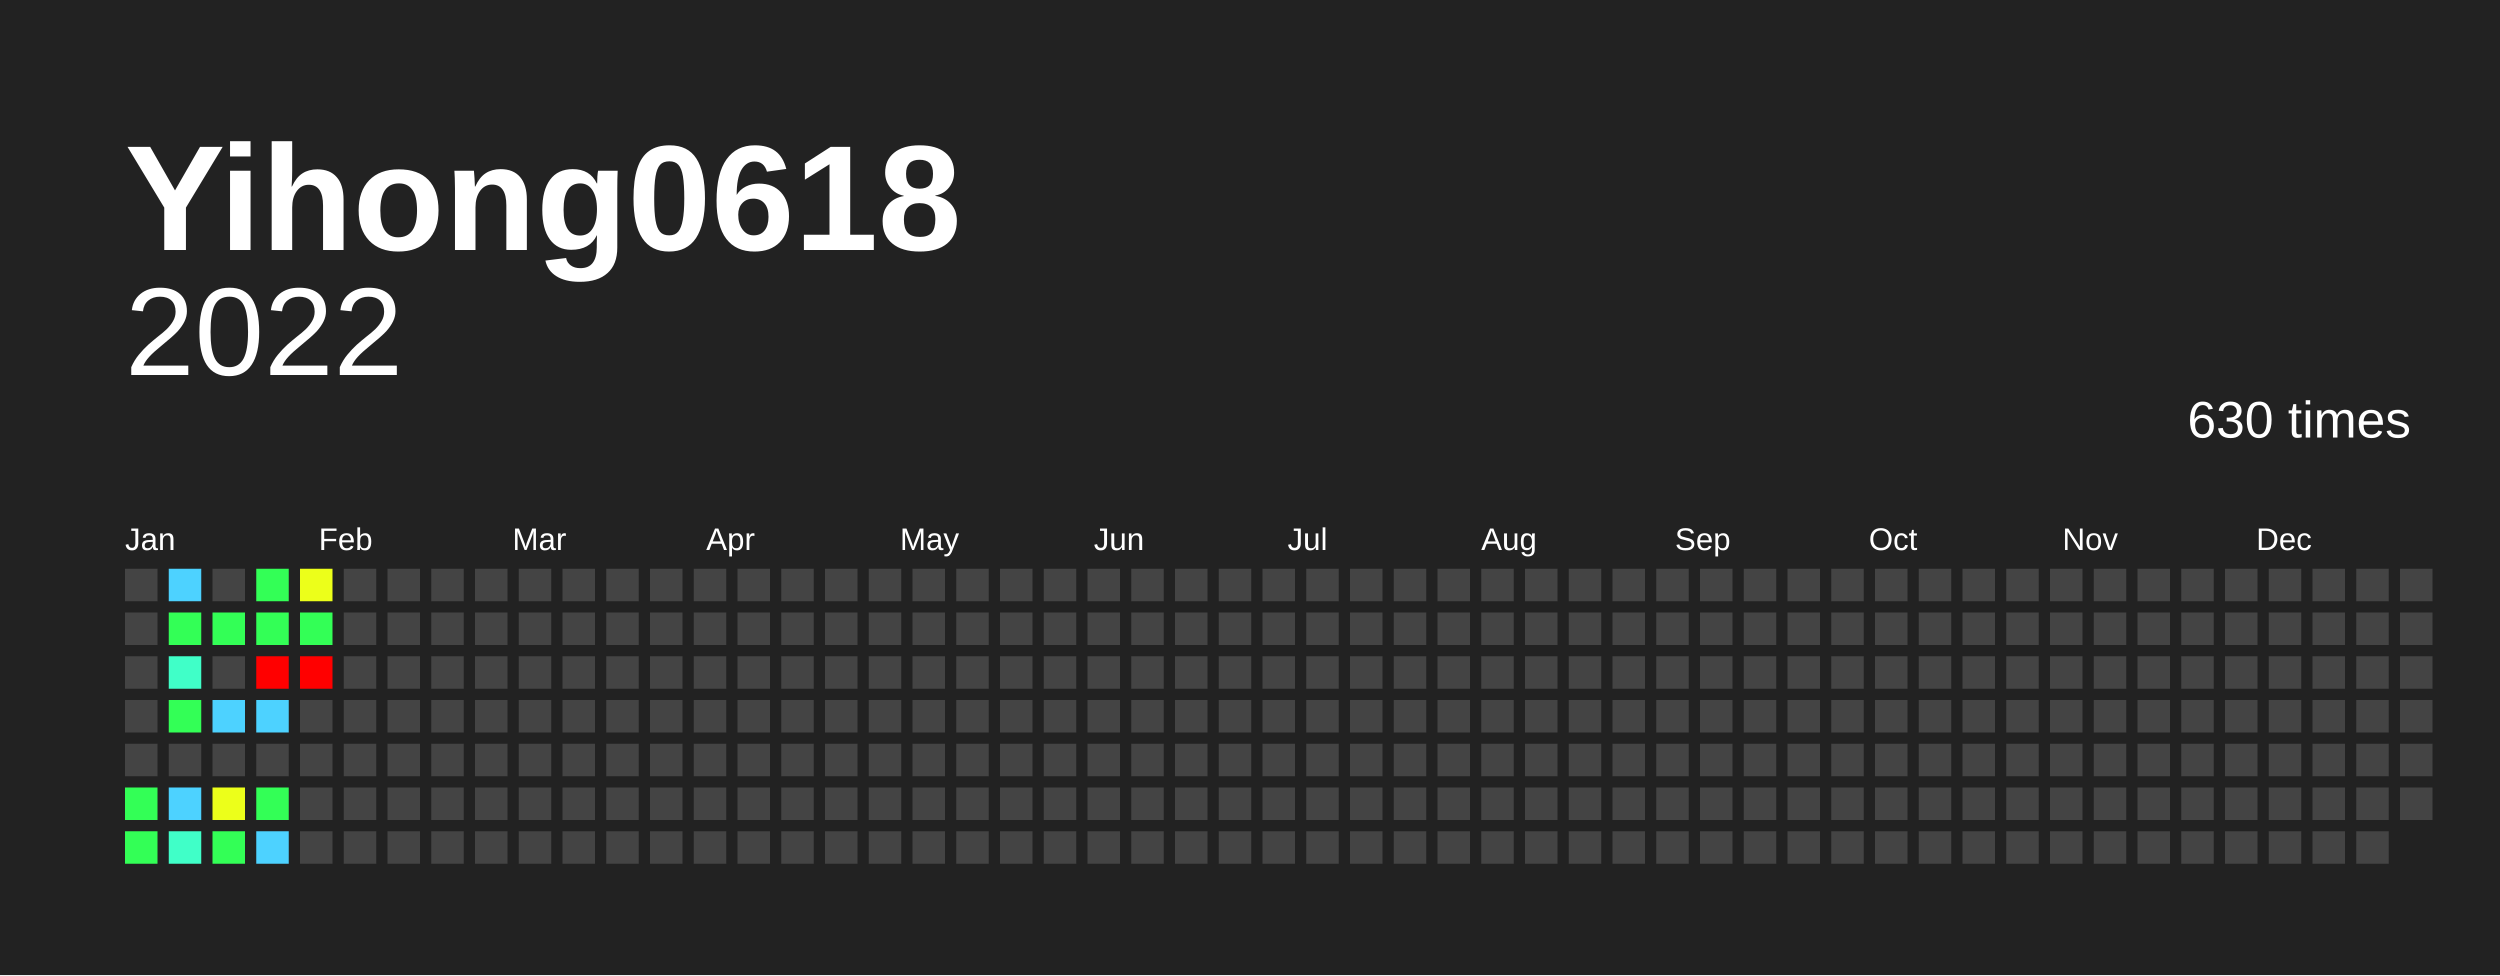
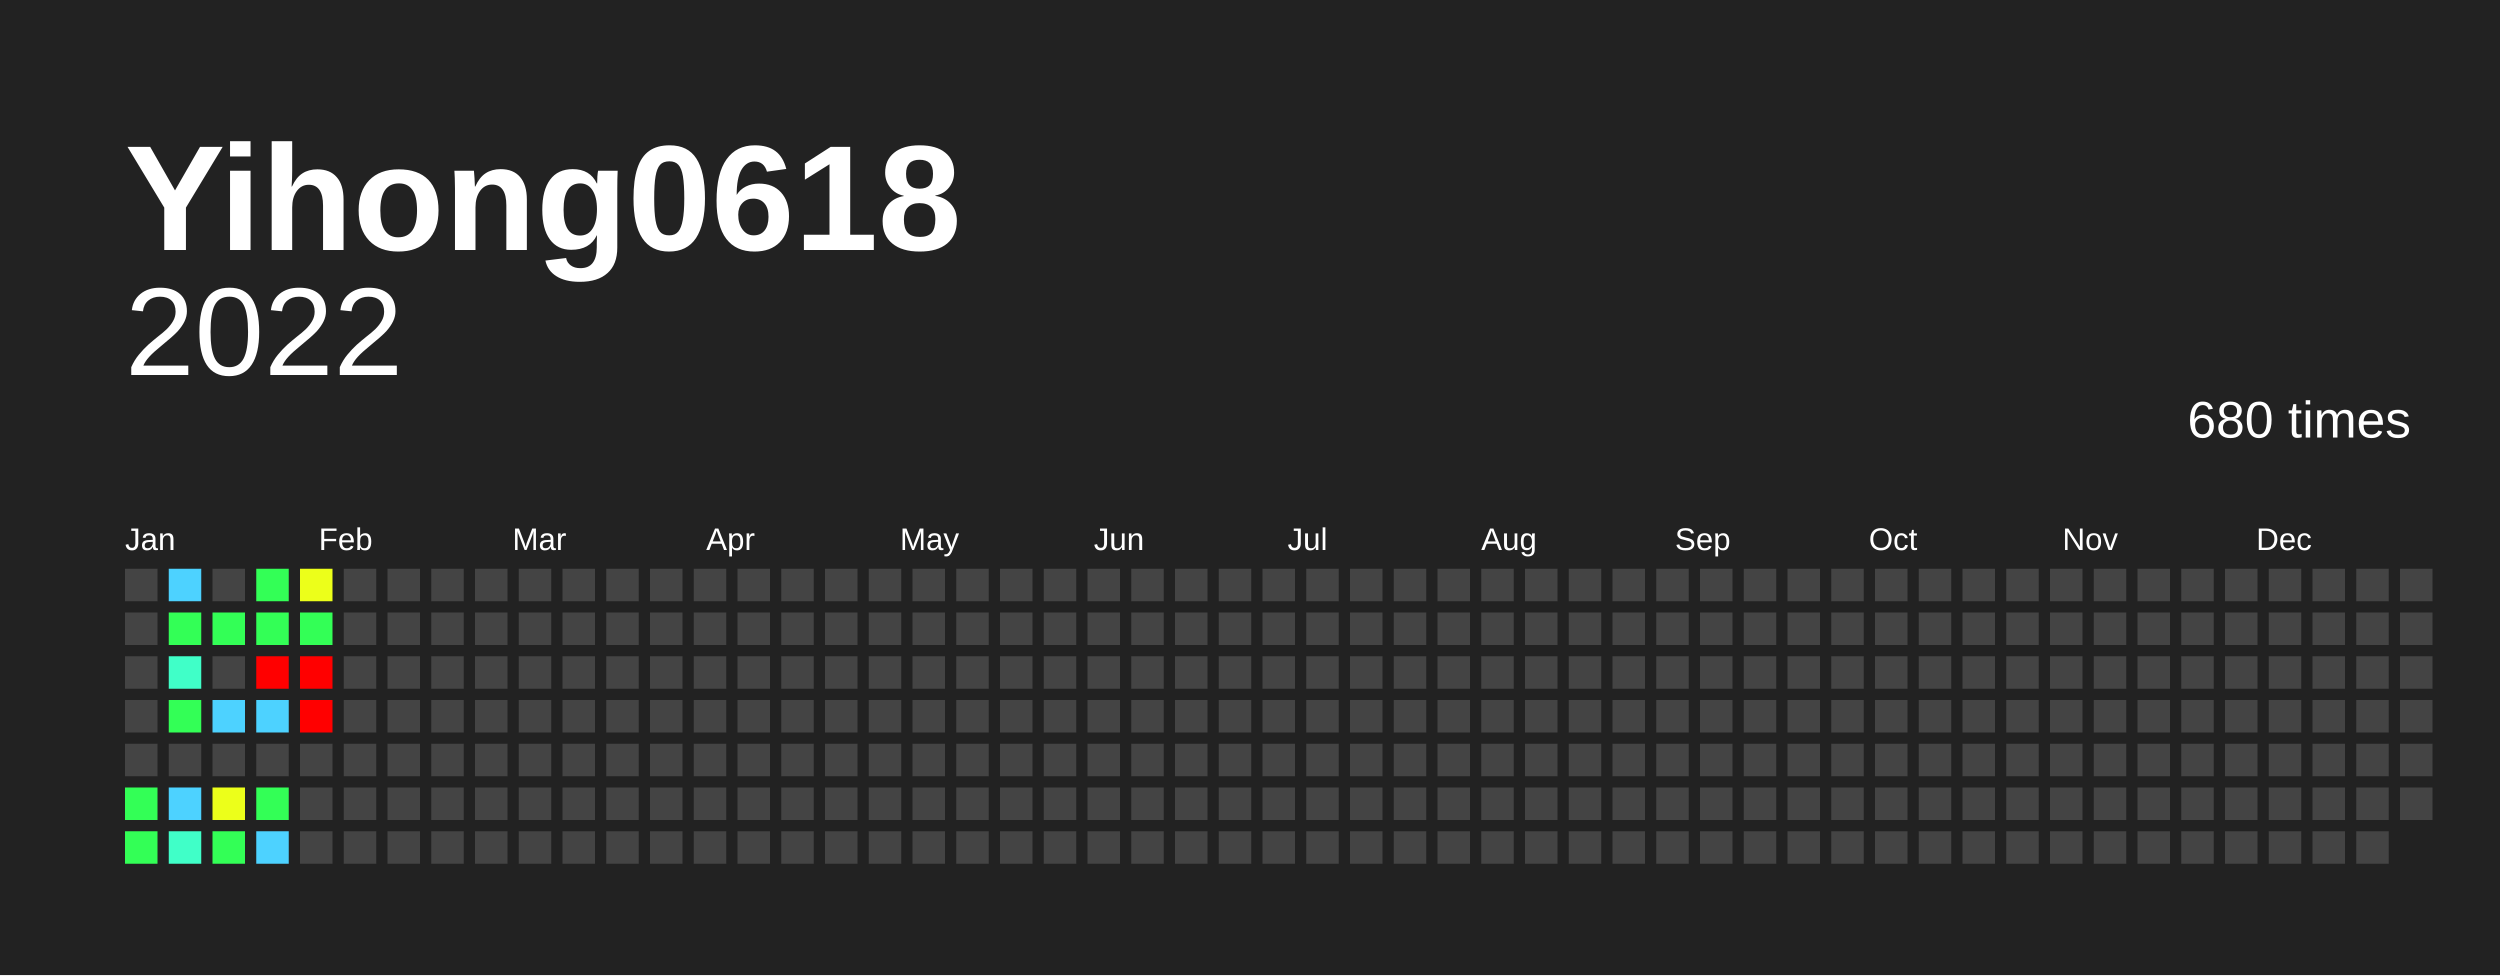
<svg xmlns="http://www.w3.org/2000/svg" baseProfile="full" height="78mm" version="1.1" viewBox="0,0,200,78" width="200mm">
  <defs />
  <rect fill="#222222" height="78" width="200" x="0" y="0" />
  <text fill="#FFFFFF" style="font-size:12px; font-family:Arial; font-weight:bold;" x="10" y="20">Yihong0618</text>
  <text alignment-baseline="hanging" fill="#FFFFFF" style="font-size:10.0px; font-family:Arial;" x="10" y="30">2022</text>
-   <text alignment-baseline="hanging" fill="#FFFFFF" style="font-size:4.125px; font-family:Arial;" x="175" y="35">630 times</text>
+   <text alignment-baseline="hanging" fill="#FFFFFF" style="font-size:4.125px; font-family:Arial;" x="175" y="35">680 times</text>
  <text fill="#FFFFFF" style="font-size:2.5px; font-family:Arial" x="10.0" y="44">Jan</text>
  <text fill="#FFFFFF" style="font-size:2.5px; font-family:Arial" x="25.5" y="44">Feb</text>
  <text fill="#FFFFFF" style="font-size:2.5px; font-family:Arial" x="41.0" y="44">Mar</text>
  <text fill="#FFFFFF" style="font-size:2.5px; font-family:Arial" x="56.5" y="44">Apr</text>
  <text fill="#FFFFFF" style="font-size:2.5px; font-family:Arial" x="72.0" y="44">May</text>
  <text fill="#FFFFFF" style="font-size:2.5px; font-family:Arial" x="87.5" y="44">Jun</text>
  <text fill="#FFFFFF" style="font-size:2.5px; font-family:Arial" x="103.0" y="44">Jul</text>
  <text fill="#FFFFFF" style="font-size:2.5px; font-family:Arial" x="118.5" y="44">Aug</text>
  <text fill="#FFFFFF" style="font-size:2.5px; font-family:Arial" x="134.0" y="44">Sep</text>
  <text fill="#FFFFFF" style="font-size:2.5px; font-family:Arial" x="149.5" y="44">Oct</text>
  <text fill="#FFFFFF" style="font-size:2.5px; font-family:Arial" x="165.0" y="44">Nov</text>
  <text fill="#FFFFFF" style="font-size:2.5px; font-family:Arial" x="180.5" y="44">Dec</text>
  <rect fill="#444444" height="2.6" width="2.6" x="10.0" y="45.5" />
  <rect fill="#444444" height="2.6" width="2.6" x="10.0" y="49.0" />
  <rect fill="#444444" height="2.6" width="2.6" x="10.0" y="52.5" />
  <rect fill="#444444" height="2.6" width="2.6" x="10.0" y="56.0" />
  <rect fill="#444444" height="2.6" width="2.6" x="10.0" y="59.5" />
  <rect fill="#33ff56" height="2.6" width="2.6" x="10.0" y="63.0" />
  <rect fill="#33ff56" height="2.6" width="2.6" x="10.0" y="66.5" />
  <rect fill="#4dd2ff" height="2.6" width="2.6" x="13.5" y="45.5" />
  <rect fill="#33ff56" height="2.6" width="2.6" x="13.5" y="49.0" />
  <rect fill="#40ffc8" height="2.6" width="2.6" x="13.5" y="52.5" />
  <rect fill="#33ff56" height="2.6" width="2.6" x="13.5" y="56.0" />
  <rect fill="#444444" height="2.6" width="2.6" x="13.5" y="59.5" />
  <rect fill="#4dd2ff" height="2.6" width="2.6" x="13.5" y="63.0" />
  <rect fill="#40ffc8" height="2.6" width="2.6" x="13.5" y="66.5" />
  <rect fill="#444444" height="2.6" width="2.6" x="17.0" y="45.5" />
  <rect fill="#33ff56" height="2.6" width="2.6" x="17.0" y="49.0" />
  <rect fill="#444444" height="2.6" width="2.6" x="17.0" y="52.5" />
  <rect fill="#4dd2ff" height="2.6" width="2.6" x="17.0" y="56.0" />
  <rect fill="#444444" height="2.6" width="2.6" x="17.0" y="59.5" />
  <rect fill="#ecff1a" height="2.6" width="2.6" x="17.0" y="63.0" />
  <rect fill="#33ff56" height="2.6" width="2.6" x="17.0" y="66.5" />
  <rect fill="#33ff56" height="2.6" width="2.6" x="20.5" y="45.5" />
  <rect fill="#33ff56" height="2.6" width="2.6" x="20.5" y="49.0" />
  <rect fill="red" height="2.6" width="2.6" x="20.5" y="52.5" />
  <rect fill="#4dd2ff" height="2.6" width="2.6" x="20.5" y="56.0" />
  <rect fill="#444444" height="2.6" width="2.6" x="20.5" y="59.5" />
  <rect fill="#33ff56" height="2.6" width="2.6" x="20.5" y="63.0" />
  <rect fill="#4dd2ff" height="2.6" width="2.6" x="20.5" y="66.5" />
  <rect fill="#ecff1a" height="2.6" width="2.6" x="24.0" y="45.5" />
  <rect fill="#33ff56" height="2.6" width="2.6" x="24.0" y="49.0" />
  <rect fill="red" height="2.6" width="2.6" x="24.0" y="52.5" />
-   <rect fill="#444444" height="2.6" width="2.6" x="24.0" y="56.0" />
+   <rect fill="red" height="2.6" width="2.6" x="24.0" y="56.0" />
  <rect fill="#444444" height="2.6" width="2.6" x="24.0" y="59.5" />
  <rect fill="#444444" height="2.6" width="2.6" x="24.0" y="63.0" />
  <rect fill="#444444" height="2.6" width="2.6" x="24.0" y="66.5" />
  <rect fill="#444444" height="2.6" width="2.6" x="27.5" y="45.5" />
  <rect fill="#444444" height="2.6" width="2.6" x="27.5" y="49.0" />
  <rect fill="#444444" height="2.6" width="2.6" x="27.5" y="52.5" />
  <rect fill="#444444" height="2.6" width="2.6" x="27.5" y="56.0" />
  <rect fill="#444444" height="2.6" width="2.6" x="27.5" y="59.5" />
  <rect fill="#444444" height="2.6" width="2.6" x="27.5" y="63.0" />
  <rect fill="#444444" height="2.6" width="2.6" x="27.5" y="66.5" />
  <rect fill="#444444" height="2.6" width="2.6" x="31.0" y="45.5" />
  <rect fill="#444444" height="2.6" width="2.6" x="31.0" y="49.0" />
  <rect fill="#444444" height="2.6" width="2.6" x="31.0" y="52.5" />
  <rect fill="#444444" height="2.6" width="2.6" x="31.0" y="56.0" />
  <rect fill="#444444" height="2.6" width="2.6" x="31.0" y="59.5" />
  <rect fill="#444444" height="2.6" width="2.6" x="31.0" y="63.0" />
  <rect fill="#444444" height="2.6" width="2.6" x="31.0" y="66.5" />
  <rect fill="#444444" height="2.6" width="2.6" x="34.5" y="45.5" />
  <rect fill="#444444" height="2.6" width="2.6" x="34.5" y="49.0" />
  <rect fill="#444444" height="2.6" width="2.6" x="34.5" y="52.5" />
  <rect fill="#444444" height="2.6" width="2.6" x="34.5" y="56.0" />
  <rect fill="#444444" height="2.6" width="2.6" x="34.5" y="59.5" />
  <rect fill="#444444" height="2.6" width="2.6" x="34.5" y="63.0" />
  <rect fill="#444444" height="2.6" width="2.6" x="34.5" y="66.5" />
  <rect fill="#444444" height="2.6" width="2.6" x="38.0" y="45.5" />
  <rect fill="#444444" height="2.6" width="2.6" x="38.0" y="49.0" />
  <rect fill="#444444" height="2.6" width="2.6" x="38.0" y="52.5" />
  <rect fill="#444444" height="2.6" width="2.6" x="38.0" y="56.0" />
  <rect fill="#444444" height="2.6" width="2.6" x="38.0" y="59.5" />
  <rect fill="#444444" height="2.6" width="2.6" x="38.0" y="63.0" />
  <rect fill="#444444" height="2.6" width="2.6" x="38.0" y="66.5" />
  <rect fill="#444444" height="2.6" width="2.6" x="41.5" y="45.5" />
  <rect fill="#444444" height="2.6" width="2.6" x="41.5" y="49.0" />
  <rect fill="#444444" height="2.6" width="2.6" x="41.5" y="52.5" />
  <rect fill="#444444" height="2.6" width="2.6" x="41.5" y="56.0" />
  <rect fill="#444444" height="2.6" width="2.6" x="41.5" y="59.5" />
  <rect fill="#444444" height="2.6" width="2.6" x="41.5" y="63.0" />
  <rect fill="#444444" height="2.6" width="2.6" x="41.5" y="66.5" />
  <rect fill="#444444" height="2.6" width="2.6" x="45.0" y="45.5" />
  <rect fill="#444444" height="2.6" width="2.6" x="45.0" y="49.0" />
  <rect fill="#444444" height="2.6" width="2.6" x="45.0" y="52.5" />
  <rect fill="#444444" height="2.6" width="2.6" x="45.0" y="56.0" />
  <rect fill="#444444" height="2.6" width="2.6" x="45.0" y="59.5" />
  <rect fill="#444444" height="2.6" width="2.6" x="45.0" y="63.0" />
  <rect fill="#444444" height="2.6" width="2.6" x="45.0" y="66.5" />
  <rect fill="#444444" height="2.6" width="2.6" x="48.5" y="45.5" />
  <rect fill="#444444" height="2.6" width="2.6" x="48.5" y="49.0" />
  <rect fill="#444444" height="2.6" width="2.6" x="48.5" y="52.5" />
  <rect fill="#444444" height="2.6" width="2.6" x="48.5" y="56.0" />
  <rect fill="#444444" height="2.6" width="2.6" x="48.5" y="59.5" />
  <rect fill="#444444" height="2.6" width="2.6" x="48.5" y="63.0" />
  <rect fill="#444444" height="2.6" width="2.6" x="48.5" y="66.5" />
  <rect fill="#444444" height="2.6" width="2.6" x="52.0" y="45.5" />
  <rect fill="#444444" height="2.6" width="2.6" x="52.0" y="49.0" />
  <rect fill="#444444" height="2.6" width="2.6" x="52.0" y="52.5" />
  <rect fill="#444444" height="2.6" width="2.6" x="52.0" y="56.0" />
  <rect fill="#444444" height="2.6" width="2.6" x="52.0" y="59.5" />
  <rect fill="#444444" height="2.6" width="2.6" x="52.0" y="63.0" />
  <rect fill="#444444" height="2.6" width="2.6" x="52.0" y="66.5" />
  <rect fill="#444444" height="2.6" width="2.6" x="55.5" y="45.5" />
  <rect fill="#444444" height="2.6" width="2.6" x="55.5" y="49.0" />
  <rect fill="#444444" height="2.6" width="2.6" x="55.5" y="52.5" />
  <rect fill="#444444" height="2.6" width="2.6" x="55.5" y="56.0" />
  <rect fill="#444444" height="2.6" width="2.6" x="55.5" y="59.5" />
  <rect fill="#444444" height="2.6" width="2.6" x="55.5" y="63.0" />
  <rect fill="#444444" height="2.6" width="2.6" x="55.5" y="66.5" />
  <rect fill="#444444" height="2.6" width="2.6" x="59.0" y="45.5" />
  <rect fill="#444444" height="2.6" width="2.6" x="59.0" y="49.0" />
  <rect fill="#444444" height="2.6" width="2.6" x="59.0" y="52.5" />
  <rect fill="#444444" height="2.6" width="2.6" x="59.0" y="56.0" />
  <rect fill="#444444" height="2.6" width="2.6" x="59.0" y="59.5" />
  <rect fill="#444444" height="2.6" width="2.6" x="59.0" y="63.0" />
  <rect fill="#444444" height="2.6" width="2.6" x="59.0" y="66.5" />
  <rect fill="#444444" height="2.6" width="2.6" x="62.5" y="45.5" />
  <rect fill="#444444" height="2.6" width="2.6" x="62.5" y="49.0" />
  <rect fill="#444444" height="2.6" width="2.6" x="62.5" y="52.5" />
  <rect fill="#444444" height="2.6" width="2.6" x="62.5" y="56.0" />
  <rect fill="#444444" height="2.6" width="2.6" x="62.5" y="59.5" />
  <rect fill="#444444" height="2.6" width="2.6" x="62.5" y="63.0" />
  <rect fill="#444444" height="2.6" width="2.6" x="62.5" y="66.5" />
  <rect fill="#444444" height="2.6" width="2.6" x="66.0" y="45.5" />
  <rect fill="#444444" height="2.6" width="2.6" x="66.0" y="49.0" />
  <rect fill="#444444" height="2.6" width="2.6" x="66.0" y="52.5" />
  <rect fill="#444444" height="2.6" width="2.6" x="66.0" y="56.0" />
  <rect fill="#444444" height="2.6" width="2.6" x="66.0" y="59.5" />
  <rect fill="#444444" height="2.6" width="2.6" x="66.0" y="63.0" />
  <rect fill="#444444" height="2.6" width="2.6" x="66.0" y="66.5" />
  <rect fill="#444444" height="2.6" width="2.6" x="69.5" y="45.5" />
  <rect fill="#444444" height="2.6" width="2.6" x="69.5" y="49.0" />
  <rect fill="#444444" height="2.6" width="2.6" x="69.5" y="52.5" />
  <rect fill="#444444" height="2.6" width="2.6" x="69.5" y="56.0" />
  <rect fill="#444444" height="2.6" width="2.6" x="69.5" y="59.5" />
  <rect fill="#444444" height="2.6" width="2.6" x="69.5" y="63.0" />
  <rect fill="#444444" height="2.6" width="2.6" x="69.5" y="66.5" />
  <rect fill="#444444" height="2.6" width="2.6" x="73.0" y="45.5" />
  <rect fill="#444444" height="2.6" width="2.6" x="73.0" y="49.0" />
  <rect fill="#444444" height="2.6" width="2.6" x="73.0" y="52.5" />
  <rect fill="#444444" height="2.6" width="2.6" x="73.0" y="56.0" />
  <rect fill="#444444" height="2.6" width="2.6" x="73.0" y="59.5" />
  <rect fill="#444444" height="2.6" width="2.6" x="73.0" y="63.0" />
  <rect fill="#444444" height="2.6" width="2.6" x="73.0" y="66.5" />
  <rect fill="#444444" height="2.6" width="2.6" x="76.5" y="45.5" />
  <rect fill="#444444" height="2.6" width="2.6" x="76.5" y="49.0" />
  <rect fill="#444444" height="2.6" width="2.6" x="76.5" y="52.5" />
  <rect fill="#444444" height="2.6" width="2.6" x="76.5" y="56.0" />
  <rect fill="#444444" height="2.6" width="2.6" x="76.5" y="59.5" />
  <rect fill="#444444" height="2.6" width="2.6" x="76.5" y="63.0" />
  <rect fill="#444444" height="2.6" width="2.6" x="76.5" y="66.5" />
  <rect fill="#444444" height="2.6" width="2.6" x="80.0" y="45.5" />
  <rect fill="#444444" height="2.6" width="2.6" x="80.0" y="49.0" />
  <rect fill="#444444" height="2.6" width="2.6" x="80.0" y="52.5" />
  <rect fill="#444444" height="2.6" width="2.6" x="80.0" y="56.0" />
  <rect fill="#444444" height="2.6" width="2.6" x="80.0" y="59.5" />
  <rect fill="#444444" height="2.6" width="2.6" x="80.0" y="63.0" />
  <rect fill="#444444" height="2.6" width="2.6" x="80.0" y="66.5" />
  <rect fill="#444444" height="2.6" width="2.6" x="83.5" y="45.5" />
  <rect fill="#444444" height="2.6" width="2.6" x="83.5" y="49.0" />
  <rect fill="#444444" height="2.6" width="2.6" x="83.5" y="52.5" />
  <rect fill="#444444" height="2.6" width="2.6" x="83.5" y="56.0" />
  <rect fill="#444444" height="2.6" width="2.6" x="83.5" y="59.5" />
  <rect fill="#444444" height="2.6" width="2.6" x="83.5" y="63.0" />
  <rect fill="#444444" height="2.6" width="2.6" x="83.5" y="66.5" />
  <rect fill="#444444" height="2.6" width="2.6" x="87.0" y="45.5" />
  <rect fill="#444444" height="2.6" width="2.6" x="87.0" y="49.0" />
  <rect fill="#444444" height="2.6" width="2.6" x="87.0" y="52.5" />
  <rect fill="#444444" height="2.6" width="2.6" x="87.0" y="56.0" />
  <rect fill="#444444" height="2.6" width="2.6" x="87.0" y="59.5" />
  <rect fill="#444444" height="2.6" width="2.6" x="87.0" y="63.0" />
  <rect fill="#444444" height="2.6" width="2.6" x="87.0" y="66.5" />
  <rect fill="#444444" height="2.6" width="2.6" x="90.5" y="45.5" />
  <rect fill="#444444" height="2.6" width="2.6" x="90.5" y="49.0" />
  <rect fill="#444444" height="2.6" width="2.6" x="90.5" y="52.5" />
  <rect fill="#444444" height="2.6" width="2.6" x="90.5" y="56.0" />
  <rect fill="#444444" height="2.6" width="2.6" x="90.5" y="59.5" />
  <rect fill="#444444" height="2.6" width="2.6" x="90.5" y="63.0" />
  <rect fill="#444444" height="2.6" width="2.6" x="90.5" y="66.5" />
  <rect fill="#444444" height="2.6" width="2.6" x="94.0" y="45.5" />
  <rect fill="#444444" height="2.6" width="2.6" x="94.0" y="49.0" />
  <rect fill="#444444" height="2.6" width="2.6" x="94.0" y="52.5" />
  <rect fill="#444444" height="2.6" width="2.6" x="94.0" y="56.0" />
  <rect fill="#444444" height="2.6" width="2.6" x="94.0" y="59.5" />
  <rect fill="#444444" height="2.6" width="2.6" x="94.0" y="63.0" />
  <rect fill="#444444" height="2.6" width="2.6" x="94.0" y="66.5" />
  <rect fill="#444444" height="2.6" width="2.6" x="97.5" y="45.5" />
  <rect fill="#444444" height="2.6" width="2.6" x="97.5" y="49.0" />
  <rect fill="#444444" height="2.6" width="2.6" x="97.5" y="52.5" />
  <rect fill="#444444" height="2.6" width="2.6" x="97.5" y="56.0" />
  <rect fill="#444444" height="2.6" width="2.6" x="97.5" y="59.5" />
  <rect fill="#444444" height="2.6" width="2.6" x="97.5" y="63.0" />
  <rect fill="#444444" height="2.6" width="2.6" x="97.5" y="66.5" />
  <rect fill="#444444" height="2.6" width="2.6" x="101.0" y="45.5" />
  <rect fill="#444444" height="2.6" width="2.6" x="101.0" y="49.0" />
  <rect fill="#444444" height="2.6" width="2.6" x="101.0" y="52.5" />
  <rect fill="#444444" height="2.6" width="2.6" x="101.0" y="56.0" />
  <rect fill="#444444" height="2.6" width="2.6" x="101.0" y="59.5" />
  <rect fill="#444444" height="2.6" width="2.6" x="101.0" y="63.0" />
  <rect fill="#444444" height="2.6" width="2.6" x="101.0" y="66.5" />
  <rect fill="#444444" height="2.6" width="2.6" x="104.5" y="45.5" />
  <rect fill="#444444" height="2.6" width="2.6" x="104.5" y="49.0" />
  <rect fill="#444444" height="2.6" width="2.6" x="104.5" y="52.5" />
  <rect fill="#444444" height="2.6" width="2.6" x="104.5" y="56.0" />
  <rect fill="#444444" height="2.6" width="2.6" x="104.5" y="59.5" />
  <rect fill="#444444" height="2.6" width="2.6" x="104.5" y="63.0" />
  <rect fill="#444444" height="2.6" width="2.6" x="104.5" y="66.5" />
  <rect fill="#444444" height="2.6" width="2.6" x="108.0" y="45.5" />
  <rect fill="#444444" height="2.6" width="2.6" x="108.0" y="49.0" />
  <rect fill="#444444" height="2.6" width="2.6" x="108.0" y="52.5" />
  <rect fill="#444444" height="2.6" width="2.6" x="108.0" y="56.0" />
  <rect fill="#444444" height="2.6" width="2.6" x="108.0" y="59.5" />
  <rect fill="#444444" height="2.6" width="2.6" x="108.0" y="63.0" />
  <rect fill="#444444" height="2.6" width="2.6" x="108.0" y="66.5" />
  <rect fill="#444444" height="2.6" width="2.6" x="111.5" y="45.5" />
  <rect fill="#444444" height="2.6" width="2.6" x="111.5" y="49.0" />
  <rect fill="#444444" height="2.6" width="2.6" x="111.5" y="52.5" />
  <rect fill="#444444" height="2.6" width="2.6" x="111.5" y="56.0" />
  <rect fill="#444444" height="2.6" width="2.6" x="111.5" y="59.5" />
  <rect fill="#444444" height="2.6" width="2.6" x="111.5" y="63.0" />
  <rect fill="#444444" height="2.6" width="2.6" x="111.5" y="66.5" />
  <rect fill="#444444" height="2.6" width="2.6" x="115.0" y="45.5" />
  <rect fill="#444444" height="2.6" width="2.6" x="115.0" y="49.0" />
  <rect fill="#444444" height="2.6" width="2.6" x="115.0" y="52.5" />
  <rect fill="#444444" height="2.6" width="2.6" x="115.0" y="56.0" />
  <rect fill="#444444" height="2.6" width="2.6" x="115.0" y="59.5" />
  <rect fill="#444444" height="2.6" width="2.6" x="115.0" y="63.0" />
  <rect fill="#444444" height="2.6" width="2.6" x="115.0" y="66.5" />
  <rect fill="#444444" height="2.6" width="2.6" x="118.5" y="45.5" />
  <rect fill="#444444" height="2.6" width="2.6" x="118.5" y="49.0" />
  <rect fill="#444444" height="2.6" width="2.6" x="118.5" y="52.5" />
  <rect fill="#444444" height="2.6" width="2.6" x="118.5" y="56.0" />
  <rect fill="#444444" height="2.6" width="2.6" x="118.5" y="59.5" />
  <rect fill="#444444" height="2.6" width="2.6" x="118.5" y="63.0" />
  <rect fill="#444444" height="2.6" width="2.6" x="118.5" y="66.5" />
  <rect fill="#444444" height="2.6" width="2.6" x="122.0" y="45.5" />
  <rect fill="#444444" height="2.6" width="2.6" x="122.0" y="49.0" />
  <rect fill="#444444" height="2.6" width="2.6" x="122.0" y="52.5" />
  <rect fill="#444444" height="2.6" width="2.6" x="122.0" y="56.0" />
  <rect fill="#444444" height="2.6" width="2.6" x="122.0" y="59.5" />
  <rect fill="#444444" height="2.6" width="2.6" x="122.0" y="63.0" />
  <rect fill="#444444" height="2.6" width="2.6" x="122.0" y="66.5" />
  <rect fill="#444444" height="2.6" width="2.6" x="125.5" y="45.5" />
  <rect fill="#444444" height="2.6" width="2.6" x="125.5" y="49.0" />
  <rect fill="#444444" height="2.6" width="2.6" x="125.5" y="52.5" />
  <rect fill="#444444" height="2.6" width="2.6" x="125.5" y="56.0" />
  <rect fill="#444444" height="2.6" width="2.6" x="125.5" y="59.5" />
  <rect fill="#444444" height="2.6" width="2.6" x="125.5" y="63.0" />
  <rect fill="#444444" height="2.6" width="2.6" x="125.5" y="66.5" />
  <rect fill="#444444" height="2.6" width="2.6" x="129.0" y="45.5" />
  <rect fill="#444444" height="2.6" width="2.6" x="129.0" y="49.0" />
  <rect fill="#444444" height="2.6" width="2.6" x="129.0" y="52.5" />
  <rect fill="#444444" height="2.6" width="2.6" x="129.0" y="56.0" />
  <rect fill="#444444" height="2.6" width="2.6" x="129.0" y="59.5" />
  <rect fill="#444444" height="2.6" width="2.6" x="129.0" y="63.0" />
  <rect fill="#444444" height="2.6" width="2.6" x="129.0" y="66.5" />
  <rect fill="#444444" height="2.6" width="2.6" x="132.5" y="45.5" />
  <rect fill="#444444" height="2.6" width="2.6" x="132.5" y="49.0" />
  <rect fill="#444444" height="2.6" width="2.6" x="132.5" y="52.5" />
  <rect fill="#444444" height="2.6" width="2.6" x="132.5" y="56.0" />
  <rect fill="#444444" height="2.6" width="2.6" x="132.5" y="59.5" />
  <rect fill="#444444" height="2.6" width="2.6" x="132.5" y="63.0" />
  <rect fill="#444444" height="2.6" width="2.6" x="132.5" y="66.5" />
  <rect fill="#444444" height="2.6" width="2.6" x="136.0" y="45.5" />
  <rect fill="#444444" height="2.6" width="2.6" x="136.0" y="49.0" />
  <rect fill="#444444" height="2.6" width="2.6" x="136.0" y="52.5" />
  <rect fill="#444444" height="2.6" width="2.6" x="136.0" y="56.0" />
  <rect fill="#444444" height="2.6" width="2.6" x="136.0" y="59.5" />
  <rect fill="#444444" height="2.6" width="2.6" x="136.0" y="63.0" />
  <rect fill="#444444" height="2.6" width="2.6" x="136.0" y="66.5" />
  <rect fill="#444444" height="2.6" width="2.6" x="139.5" y="45.5" />
  <rect fill="#444444" height="2.6" width="2.6" x="139.5" y="49.0" />
  <rect fill="#444444" height="2.6" width="2.6" x="139.5" y="52.5" />
  <rect fill="#444444" height="2.6" width="2.6" x="139.5" y="56.0" />
  <rect fill="#444444" height="2.6" width="2.6" x="139.5" y="59.5" />
  <rect fill="#444444" height="2.6" width="2.6" x="139.5" y="63.0" />
  <rect fill="#444444" height="2.6" width="2.6" x="139.5" y="66.5" />
  <rect fill="#444444" height="2.6" width="2.6" x="143.0" y="45.5" />
  <rect fill="#444444" height="2.6" width="2.6" x="143.0" y="49.0" />
  <rect fill="#444444" height="2.6" width="2.6" x="143.0" y="52.5" />
  <rect fill="#444444" height="2.6" width="2.6" x="143.0" y="56.0" />
  <rect fill="#444444" height="2.6" width="2.6" x="143.0" y="59.5" />
  <rect fill="#444444" height="2.6" width="2.6" x="143.0" y="63.0" />
  <rect fill="#444444" height="2.6" width="2.6" x="143.0" y="66.5" />
  <rect fill="#444444" height="2.6" width="2.6" x="146.5" y="45.5" />
  <rect fill="#444444" height="2.6" width="2.6" x="146.5" y="49.0" />
  <rect fill="#444444" height="2.6" width="2.6" x="146.5" y="52.5" />
  <rect fill="#444444" height="2.6" width="2.6" x="146.5" y="56.0" />
  <rect fill="#444444" height="2.6" width="2.6" x="146.5" y="59.5" />
  <rect fill="#444444" height="2.6" width="2.6" x="146.5" y="63.0" />
  <rect fill="#444444" height="2.6" width="2.6" x="146.5" y="66.5" />
  <rect fill="#444444" height="2.6" width="2.6" x="150.0" y="45.5" />
  <rect fill="#444444" height="2.6" width="2.6" x="150.0" y="49.0" />
  <rect fill="#444444" height="2.6" width="2.6" x="150.0" y="52.5" />
  <rect fill="#444444" height="2.6" width="2.6" x="150.0" y="56.0" />
  <rect fill="#444444" height="2.6" width="2.6" x="150.0" y="59.5" />
  <rect fill="#444444" height="2.6" width="2.6" x="150.0" y="63.0" />
  <rect fill="#444444" height="2.6" width="2.6" x="150.0" y="66.5" />
  <rect fill="#444444" height="2.6" width="2.6" x="153.5" y="45.5" />
  <rect fill="#444444" height="2.6" width="2.6" x="153.5" y="49.0" />
  <rect fill="#444444" height="2.6" width="2.6" x="153.5" y="52.5" />
  <rect fill="#444444" height="2.6" width="2.6" x="153.5" y="56.0" />
  <rect fill="#444444" height="2.6" width="2.6" x="153.5" y="59.5" />
  <rect fill="#444444" height="2.6" width="2.6" x="153.5" y="63.0" />
  <rect fill="#444444" height="2.6" width="2.6" x="153.5" y="66.5" />
  <rect fill="#444444" height="2.6" width="2.6" x="157.0" y="45.5" />
  <rect fill="#444444" height="2.6" width="2.6" x="157.0" y="49.0" />
  <rect fill="#444444" height="2.6" width="2.6" x="157.0" y="52.5" />
  <rect fill="#444444" height="2.6" width="2.6" x="157.0" y="56.0" />
  <rect fill="#444444" height="2.6" width="2.6" x="157.0" y="59.5" />
  <rect fill="#444444" height="2.6" width="2.6" x="157.0" y="63.0" />
  <rect fill="#444444" height="2.6" width="2.6" x="157.0" y="66.5" />
  <rect fill="#444444" height="2.6" width="2.6" x="160.5" y="45.5" />
  <rect fill="#444444" height="2.6" width="2.6" x="160.5" y="49.0" />
  <rect fill="#444444" height="2.6" width="2.6" x="160.5" y="52.5" />
  <rect fill="#444444" height="2.6" width="2.6" x="160.5" y="56.0" />
  <rect fill="#444444" height="2.6" width="2.6" x="160.5" y="59.5" />
  <rect fill="#444444" height="2.6" width="2.6" x="160.5" y="63.0" />
  <rect fill="#444444" height="2.6" width="2.6" x="160.5" y="66.5" />
  <rect fill="#444444" height="2.6" width="2.6" x="164.0" y="45.5" />
  <rect fill="#444444" height="2.6" width="2.6" x="164.0" y="49.0" />
  <rect fill="#444444" height="2.6" width="2.6" x="164.0" y="52.5" />
  <rect fill="#444444" height="2.6" width="2.6" x="164.0" y="56.0" />
  <rect fill="#444444" height="2.6" width="2.6" x="164.0" y="59.5" />
  <rect fill="#444444" height="2.6" width="2.6" x="164.0" y="63.0" />
  <rect fill="#444444" height="2.6" width="2.6" x="164.0" y="66.5" />
  <rect fill="#444444" height="2.6" width="2.6" x="167.5" y="45.5" />
  <rect fill="#444444" height="2.6" width="2.6" x="167.5" y="49.0" />
  <rect fill="#444444" height="2.6" width="2.6" x="167.5" y="52.5" />
  <rect fill="#444444" height="2.6" width="2.6" x="167.5" y="56.0" />
  <rect fill="#444444" height="2.6" width="2.6" x="167.5" y="59.5" />
  <rect fill="#444444" height="2.6" width="2.6" x="167.5" y="63.0" />
  <rect fill="#444444" height="2.6" width="2.6" x="167.5" y="66.5" />
  <rect fill="#444444" height="2.6" width="2.6" x="171.0" y="45.5" />
  <rect fill="#444444" height="2.6" width="2.6" x="171.0" y="49.0" />
  <rect fill="#444444" height="2.6" width="2.6" x="171.0" y="52.5" />
  <rect fill="#444444" height="2.6" width="2.6" x="171.0" y="56.0" />
  <rect fill="#444444" height="2.6" width="2.6" x="171.0" y="59.5" />
  <rect fill="#444444" height="2.6" width="2.6" x="171.0" y="63.0" />
  <rect fill="#444444" height="2.6" width="2.6" x="171.0" y="66.5" />
  <rect fill="#444444" height="2.6" width="2.6" x="174.5" y="45.5" />
  <rect fill="#444444" height="2.6" width="2.6" x="174.5" y="49.0" />
  <rect fill="#444444" height="2.6" width="2.6" x="174.5" y="52.5" />
  <rect fill="#444444" height="2.6" width="2.6" x="174.5" y="56.0" />
  <rect fill="#444444" height="2.6" width="2.6" x="174.5" y="59.5" />
  <rect fill="#444444" height="2.6" width="2.6" x="174.5" y="63.0" />
  <rect fill="#444444" height="2.6" width="2.6" x="174.5" y="66.5" />
  <rect fill="#444444" height="2.6" width="2.6" x="178.0" y="45.5" />
  <rect fill="#444444" height="2.6" width="2.6" x="178.0" y="49.0" />
  <rect fill="#444444" height="2.6" width="2.6" x="178.0" y="52.5" />
  <rect fill="#444444" height="2.6" width="2.6" x="178.0" y="56.0" />
  <rect fill="#444444" height="2.6" width="2.6" x="178.0" y="59.5" />
  <rect fill="#444444" height="2.6" width="2.6" x="178.0" y="63.0" />
  <rect fill="#444444" height="2.6" width="2.6" x="178.0" y="66.5" />
  <rect fill="#444444" height="2.6" width="2.6" x="181.5" y="45.5" />
  <rect fill="#444444" height="2.6" width="2.6" x="181.5" y="49.0" />
  <rect fill="#444444" height="2.6" width="2.6" x="181.5" y="52.5" />
  <rect fill="#444444" height="2.6" width="2.6" x="181.5" y="56.0" />
  <rect fill="#444444" height="2.6" width="2.6" x="181.5" y="59.5" />
  <rect fill="#444444" height="2.6" width="2.6" x="181.5" y="63.0" />
  <rect fill="#444444" height="2.6" width="2.6" x="181.5" y="66.5" />
  <rect fill="#444444" height="2.6" width="2.6" x="185.0" y="45.5" />
  <rect fill="#444444" height="2.6" width="2.6" x="185.0" y="49.0" />
  <rect fill="#444444" height="2.6" width="2.6" x="185.0" y="52.5" />
  <rect fill="#444444" height="2.6" width="2.6" x="185.0" y="56.0" />
  <rect fill="#444444" height="2.6" width="2.6" x="185.0" y="59.5" />
  <rect fill="#444444" height="2.6" width="2.6" x="185.0" y="63.0" />
  <rect fill="#444444" height="2.6" width="2.6" x="185.0" y="66.5" />
  <rect fill="#444444" height="2.6" width="2.6" x="188.5" y="45.5" />
  <rect fill="#444444" height="2.6" width="2.6" x="188.5" y="49.0" />
  <rect fill="#444444" height="2.6" width="2.6" x="188.5" y="52.5" />
  <rect fill="#444444" height="2.6" width="2.6" x="188.5" y="56.0" />
  <rect fill="#444444" height="2.6" width="2.6" x="188.5" y="59.5" />
  <rect fill="#444444" height="2.6" width="2.6" x="188.5" y="63.0" />
  <rect fill="#444444" height="2.6" width="2.6" x="188.5" y="66.5" />
  <rect fill="#444444" height="2.6" width="2.6" x="192.0" y="45.5" />
  <rect fill="#444444" height="2.6" width="2.6" x="192.0" y="49.0" />
  <rect fill="#444444" height="2.6" width="2.6" x="192.0" y="52.5" />
  <rect fill="#444444" height="2.6" width="2.6" x="192.0" y="56.0" />
  <rect fill="#444444" height="2.6" width="2.6" x="192.0" y="59.5" />
  <rect fill="#444444" height="2.6" width="2.6" x="192.0" y="63.0" />
</svg>
